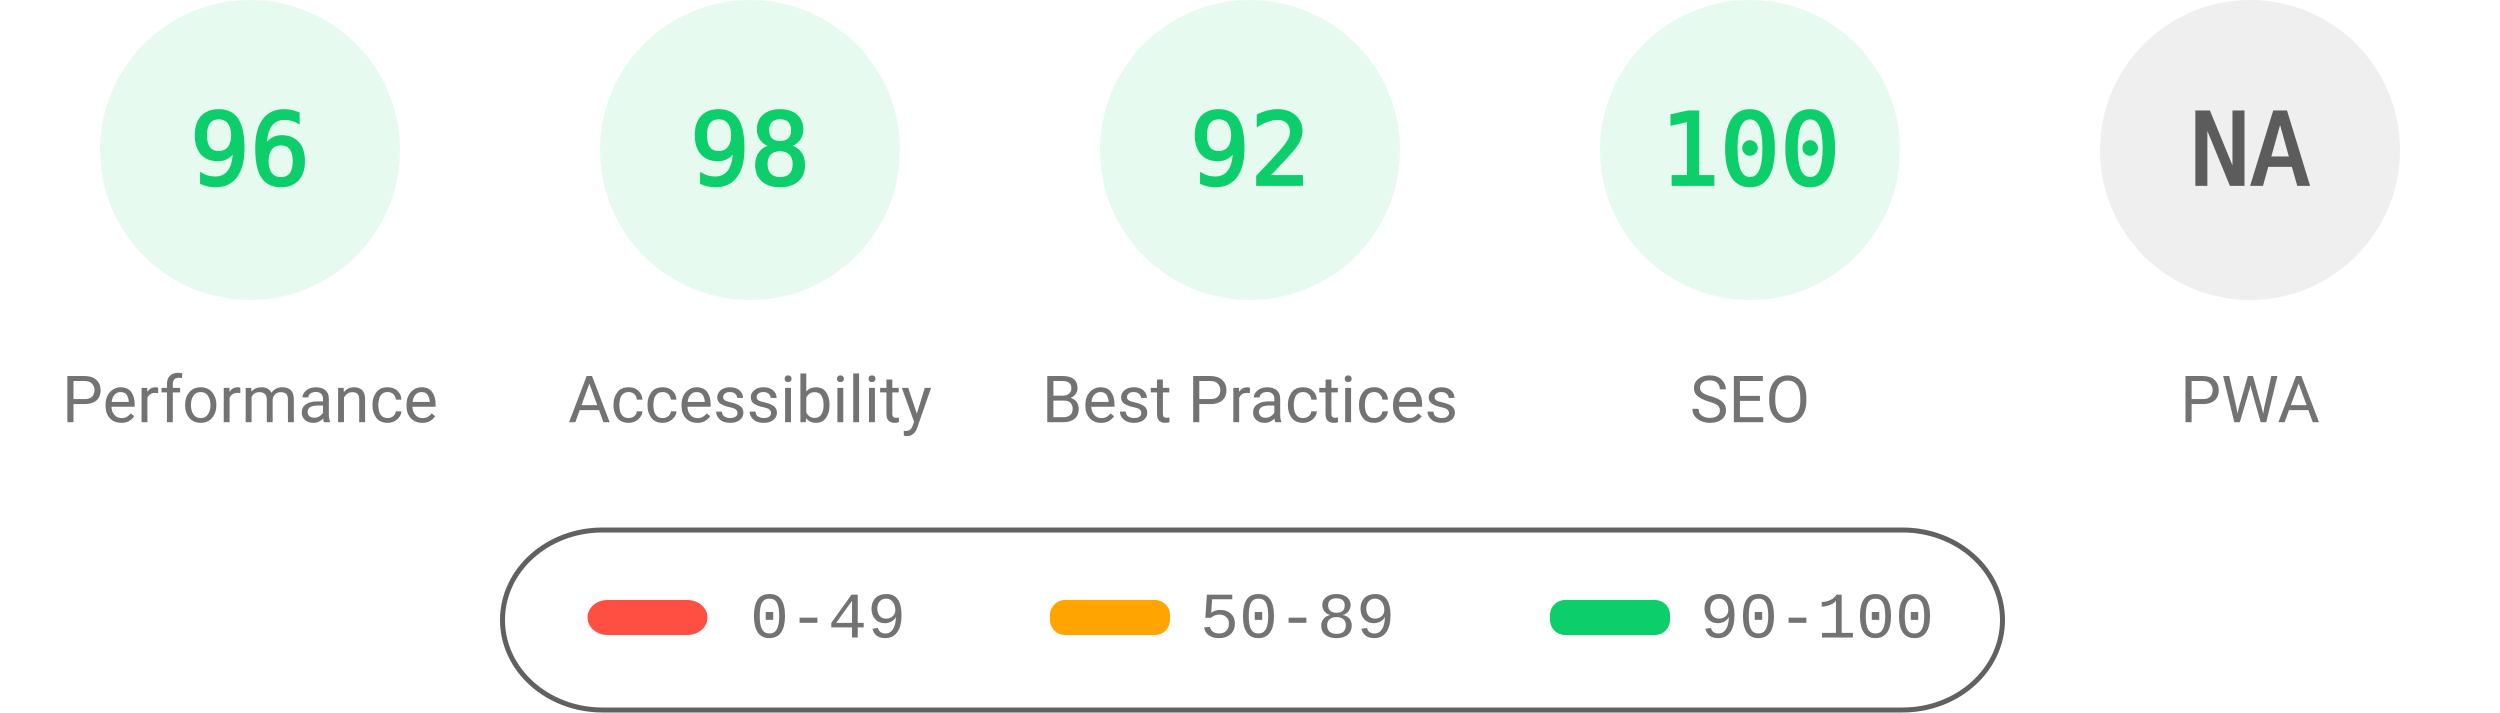
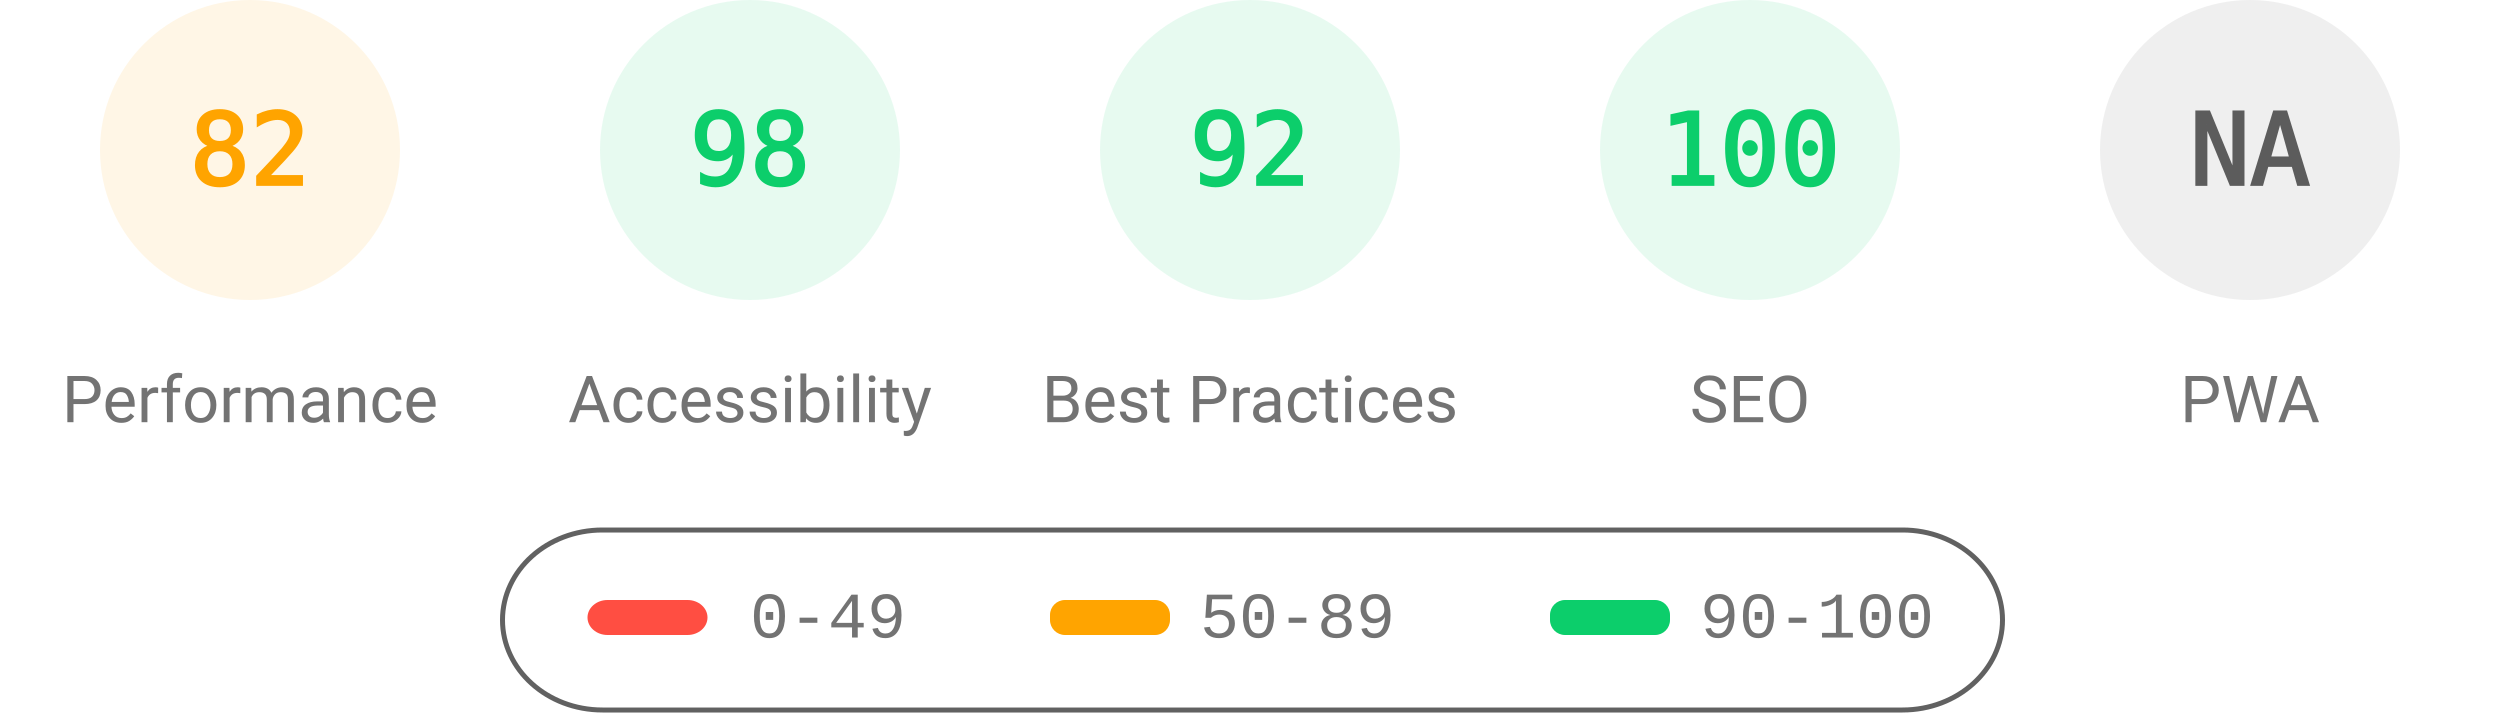
<svg xmlns="http://www.w3.org/2000/svg" fill="none" width="1000" height="285">
  <style>.gauge-base{opacity:.1}.gauge-arc{fill:none;animation-delay:250ms;stroke-linecap:round;transform:rotate(-90deg);transform-origin:100px 60px;animation:load-gauge 1s ease forwards}.guage-text{font-size:40px;font-family:monospace;text-align:center}.guage-red{color:#ff4e42;fill:#ff4e42;stroke:#ff4e42}.guage-orange{color:#ffa400;fill:#ffa400;stroke:#ffa400}.guage-green{color:#0cce6b;fill:#0cce6b;stroke:#0cce6b}.guage-undefined{color:#5c5c5c;fill:#5c5c5c;stroke:#5c5c5c}.guage-title{color:#737373;fill:#737373;stroke:none;font-size:26px;line-height:26px;font-family:Roboto,Halvetica,Arial,sans-serif}@keyframes load-gauge{from{stroke-dasharray:0 352.858}}</style>
-   <svg class="guage-div guage-perf guage-green" viewBox="0 0 200 200" width="200" height="200">
+   <svg class="guage-div guage-perf guage-orange" viewBox="0 0 200 200" width="200" height="200">
    <circle class="gauge-base" r="56" cx="100" cy="60" stroke-width="8" />
-     <circle class="gauge-arc guage-arc-1" r="56" cx="100" cy="60" stroke-width="8" style="stroke-dasharray:337.784,351.858" />
-     <text class="guage-text" x="100" y="60" alignment-baseline="central" dominant-baseline="central" text-anchor="middle">96</text>
+     <circle class="gauge-arc guage-arc-1" r="56" cx="100" cy="60" stroke-width="8" style="stroke-dasharray:288.524,351.858" />
+     <text class="guage-text" x="100" y="60" alignment-baseline="central" dominant-baseline="central" text-anchor="middle">82</text>
    <text class="guage-title" x="100" y="160" alignment-baseline="central" dominant-baseline="central" text-anchor="middle">Performance</text>
  </svg>
  <svg class="guage-div guage-acc guage-green" viewBox="0 0 200 200" width="200" height="200" x="200">
    <circle class="gauge-base" r="56" cx="100" cy="60" stroke-width="8" />
    <circle class="gauge-arc guage-arc-2" r="56" cx="100" cy="60" stroke-width="8" style="stroke-dasharray:344.821,351.858" />
    <text class="guage-text" x="100" y="60" alignment-baseline="central" dominant-baseline="central" text-anchor="middle">98</text>
    <text class="guage-title" x="100" y="160" alignment-baseline="central" dominant-baseline="central" text-anchor="middle">Accessibility</text>
  </svg>
  <svg class="guage-div guage-best guage-green" viewBox="0 0 200 200" width="200" height="200" x="400">
    <circle class="gauge-base" r="56" cx="100" cy="60" stroke-width="8" />
    <circle class="gauge-arc guage-arc-3" r="56" cx="100" cy="60" stroke-width="8" style="stroke-dasharray:323.709,351.858" />
    <text class="guage-text" x="100" y="60" alignment-baseline="central" dominant-baseline="central" text-anchor="middle">92</text>
    <text class="guage-title" x="100" y="160" alignment-baseline="central" dominant-baseline="central" text-anchor="middle">Best Practices</text>
  </svg>
  <svg class="guage-div guage-seo guage-green" viewBox="0 0 200 200" width="200" height="200" x="600">
    <circle class="gauge-base" r="56" cx="100" cy="60" stroke-width="8" />
    <circle class="gauge-arc guage-arc-4" r="56" cx="100" cy="60" stroke-width="8" style="stroke-dasharray:351.858,351.858" />
    <text class="guage-text" x="100" y="60" alignment-baseline="central" dominant-baseline="central" text-anchor="middle">100</text>
    <text class="guage-title" x="100" y="160" alignment-baseline="central" dominant-baseline="central" text-anchor="middle">SEO</text>
  </svg>
  <svg class="guage-div guage-pwa guage-undefined" viewBox="0 0 200 200" width="200" height="200" x="800">
    <circle class="gauge-base" r="56" cx="100" cy="60" stroke-width="8" />
    <circle class="gauge-arc guage-arc-4" r="56" cx="100" cy="60" stroke-width="8" style="stroke-dasharray:351.858,351.858" />
    <text class="guage-text" x="100" y="60" alignment-baseline="central" dominant-baseline="central" text-anchor="middle">NA</text>
    <text class="guage-title" x="100" y="160" alignment-baseline="central" dominant-baseline="central" text-anchor="middle">PWA</text>
  </svg>
  <svg width="604" height="76" x="200" y="210">
    <path fill="none" id="canvas_background" d="M-1-1h604v80H-1z" />
    <rect fill-opacity="0" stroke="#616161" stroke-width="2" rx="40" id="svg_2" height="72" width="600" y="2" x="1" fill="#000" />
    <rect stroke="#000" rx="8" id="svg_3" height="14" width="48" y="30" x="35" stroke-opacity="null" stroke-width="0" fill="#ff4e42" />
    <rect stroke="#000" rx="6" id="svg_4" height="14" width="48" y="30" x="220" stroke-opacity="null" stroke-width="0" fill="#ffa400" />
    <rect stroke="#000" rx="6" id="svg_5" height="14" width="48" y="30" x="420" stroke-opacity="null" stroke-width="0" fill="#0cce6b" />
    <text xml:space="preserve" text-anchor="start" font-family="'Courier New', Courier, monospace" font-size="26" id="svg_6" y="45" x="100" stroke-opacity="null" stroke-width="0" stroke="#000" fill="#737373">0-49</text>
    <text xml:space="preserve" text-anchor="start" font-family="'Courier New', Courier, monospace" font-size="26" id="svg_7" y="45" x="280" stroke-opacity="null" stroke-width="0" stroke="#000" fill="#737373">50-89</text>
    <text xml:space="preserve" text-anchor="start" font-family="'Courier New', Courier, monospace" font-size="26" id="svg_8" y="45" x="480" stroke-opacity="null" stroke-width="0" stroke="#000" fill="#737373">90-100</text>
  </svg>
</svg>
